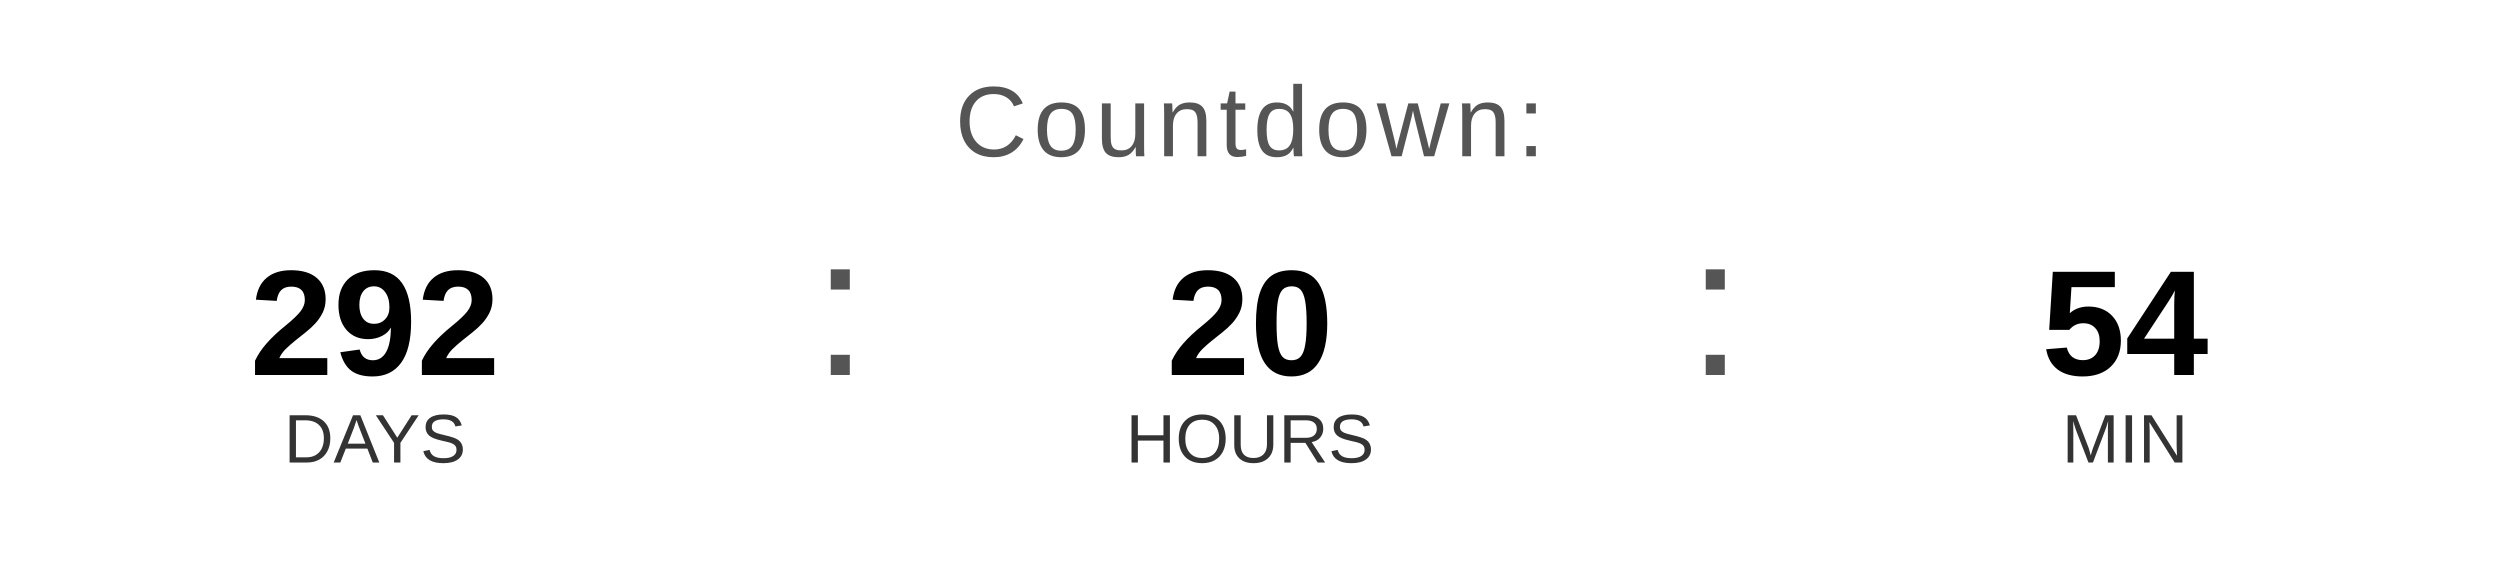
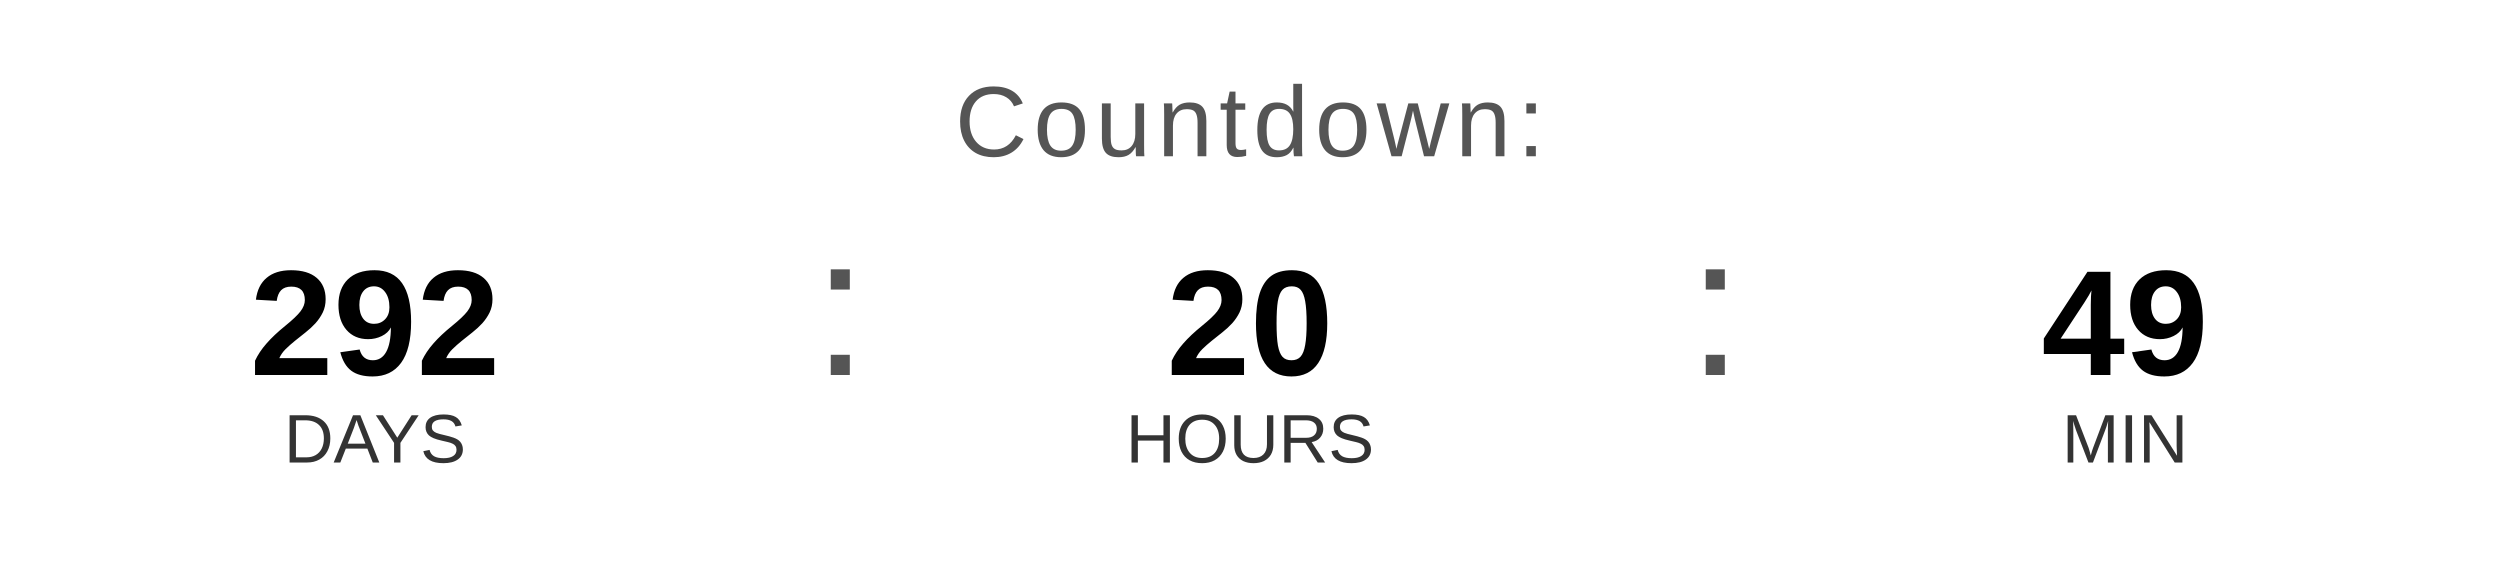
<svg xmlns="http://www.w3.org/2000/svg" width="400" height="90" viewBox="0 0 400 90">
  <text x="200" y="25" font-family="Arial, Helvetica, sans-serif" font-size="16" fill="#555555" text-anchor="middle" letter-spacing="1">
    Countdown:
  </text>
  <text x="60" y="60" font-family="Arial, Helvetica, sans-serif" font-size="24" font-weight="bold" fill="#000000" text-anchor="middle">292</text>
  <text x="60" y="74" font-family="Arial, Helvetica, sans-serif" font-size="11" fill="#333333" text-anchor="middle">DAYS</text>
  <text x="130" y="60" font-family="Arial, sans-serif" font-size="32" fill="#555555">:</text>
  <text x="200" y="60" font-family="Arial, Helvetica, sans-serif" font-size="24" font-weight="bold" fill="#000000" text-anchor="middle">20</text>
  <text x="200" y="74" font-family="Arial, Helvetica, sans-serif" font-size="11" fill="#333333" text-anchor="middle">HOURS</text>
  <text x="270" y="60" font-family="Arial, sans-serif" font-size="32" fill="#555555">:</text>
-   <text x="340" y="60" font-family="Arial, Helvetica, sans-serif" font-size="24" font-weight="bold" fill="#000000" text-anchor="middle">54</text>
+   <text x="340" y="60" font-family="Arial, Helvetica, sans-serif" font-size="24" font-weight="bold" fill="#000000" text-anchor="middle">49</text>
  <text x="340" y="74" font-family="Arial, Helvetica, sans-serif" font-size="11" fill="#333333" text-anchor="middle">MIN</text>
</svg>
